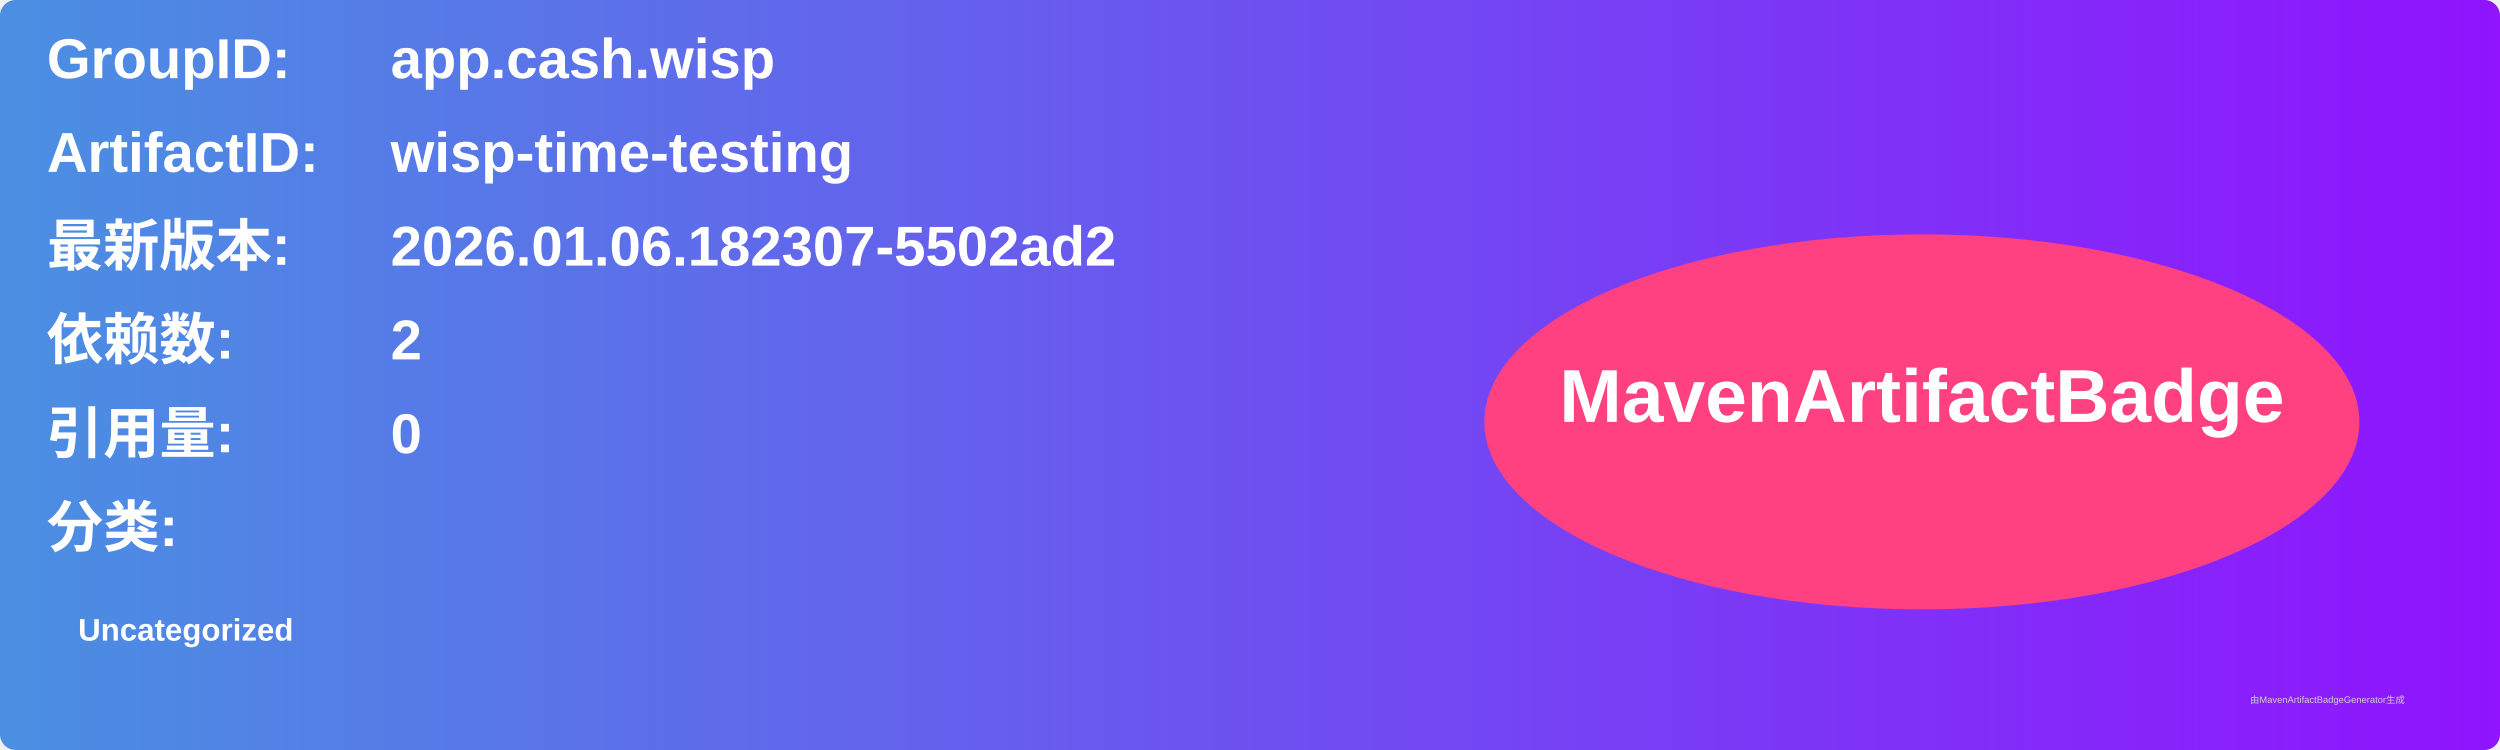
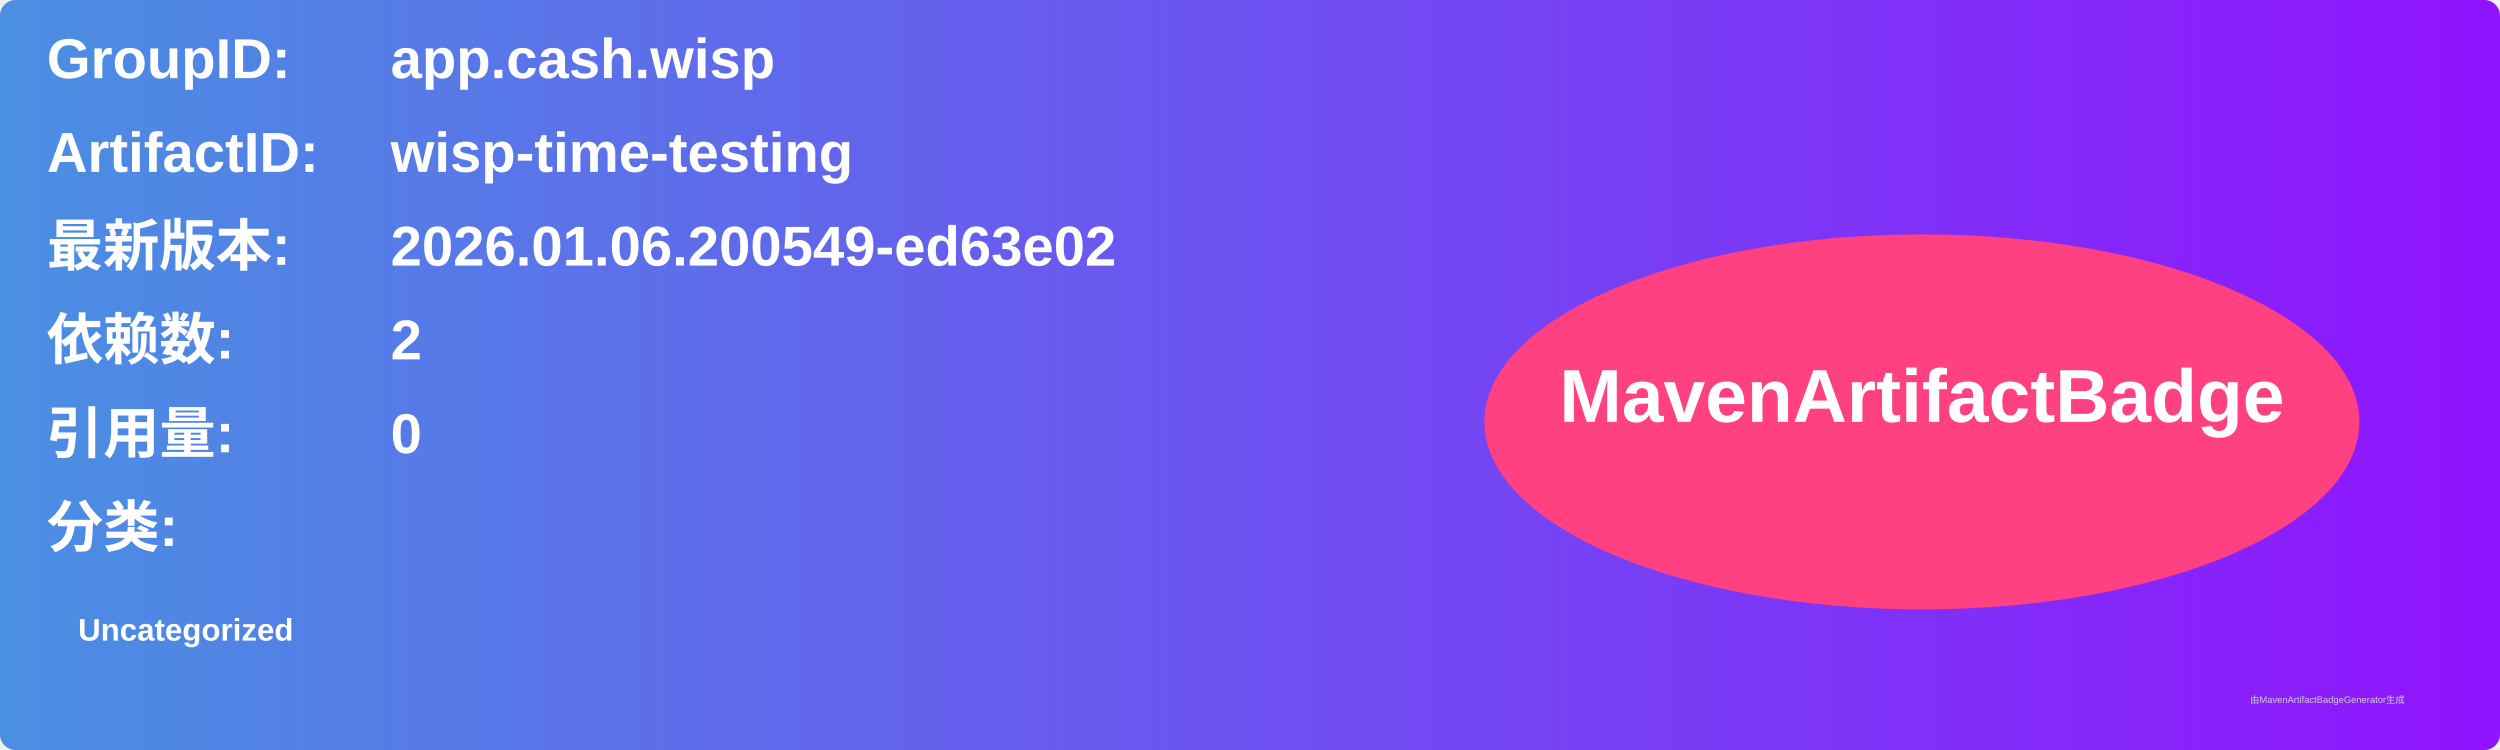
<svg xmlns="http://www.w3.org/2000/svg" width="800" height="240" viewBox="0 0 800 240">
  <linearGradient id="grad" x1="0%" y1="0%" x2="100%" y2="0%">
    <stop offset="0%" stop-color="#4a90e2" />
    <stop offset="100%" stop-color="#9013fe" />
  </linearGradient>
  <rect width="100%" height="100%" rx="5" ry="5" fill="url(#grad)" />
  <g transform="translate(15, 15)">
    <text x="0" y="10" font-family="Arial" font-size="18" fill="white" font-weight="bold" width="260">GroupID:</text>
    <text x="110" y="10" font-family="Arial" font-size="18" fill="white" font-weight="bold" width="460">app.cash.wisp</text>
    <text x="0" y="40" font-family="Arial" font-size="18" fill="white" font-weight="bold" width="260">ArtifactID:</text>
    <text x="110" y="40" font-family="Arial" font-size="18" fill="white" font-weight="bold" width="460">wisp-time-testing</text>
    <text x="0" y="70" font-family="Arial" font-size="18" fill="white" font-weight="bold">最新版本:</text>
    <text x="110" y="70" font-family="Arial" font-size="18" fill="white" font-weight="bold">
-       <tspan font-weight="bold">2026.01.06.182307-5502ad2</tspan>
+       <tspan font-weight="bold">2026.01.06.200549-ed63e02</tspan>
    </text>
    <text x="0" y="100" font-family="Arial" font-size="18" fill="white" font-weight="bold">依赖数: </text>
    <text x="110" y="100" font-family="Arial" font-size="18" fill="white">
      <tspan font-weight="bold">2</tspan>
    </text>
    <text x="0" y="130" font-family="Arial" font-size="18" fill="white" font-weight="bold">引用量: </text>
    <text x="110" y="130" font-family="Arial" font-size="18" fill="white">
      <tspan font-weight="bold">0</tspan>
    </text>
    <text x="0" y="160" font-family="Arial" font-size="18" fill="white" font-weight="bold">分类:</text>
    <text x="10" y="190" font-family="Arial" font-size="10" fill="white">
      <tspan font-weight="bold">Uncategorized</tspan>
    </text>
    <ellipse cx="600" cy="120" rx="140" ry="60" fill="#ff4081" />
    <text x="600" y="120" text-anchor="middle" font-family="Arial" font-size="24" fill="white" font-weight="bold">MavenArtifactBadge</text>
  </g>
  <text x="720" y="225" font-family="Arial" font-size="3" fill="#d0d0d0">由MavenArtifactBadgeGenerator生成</text>
</svg>
